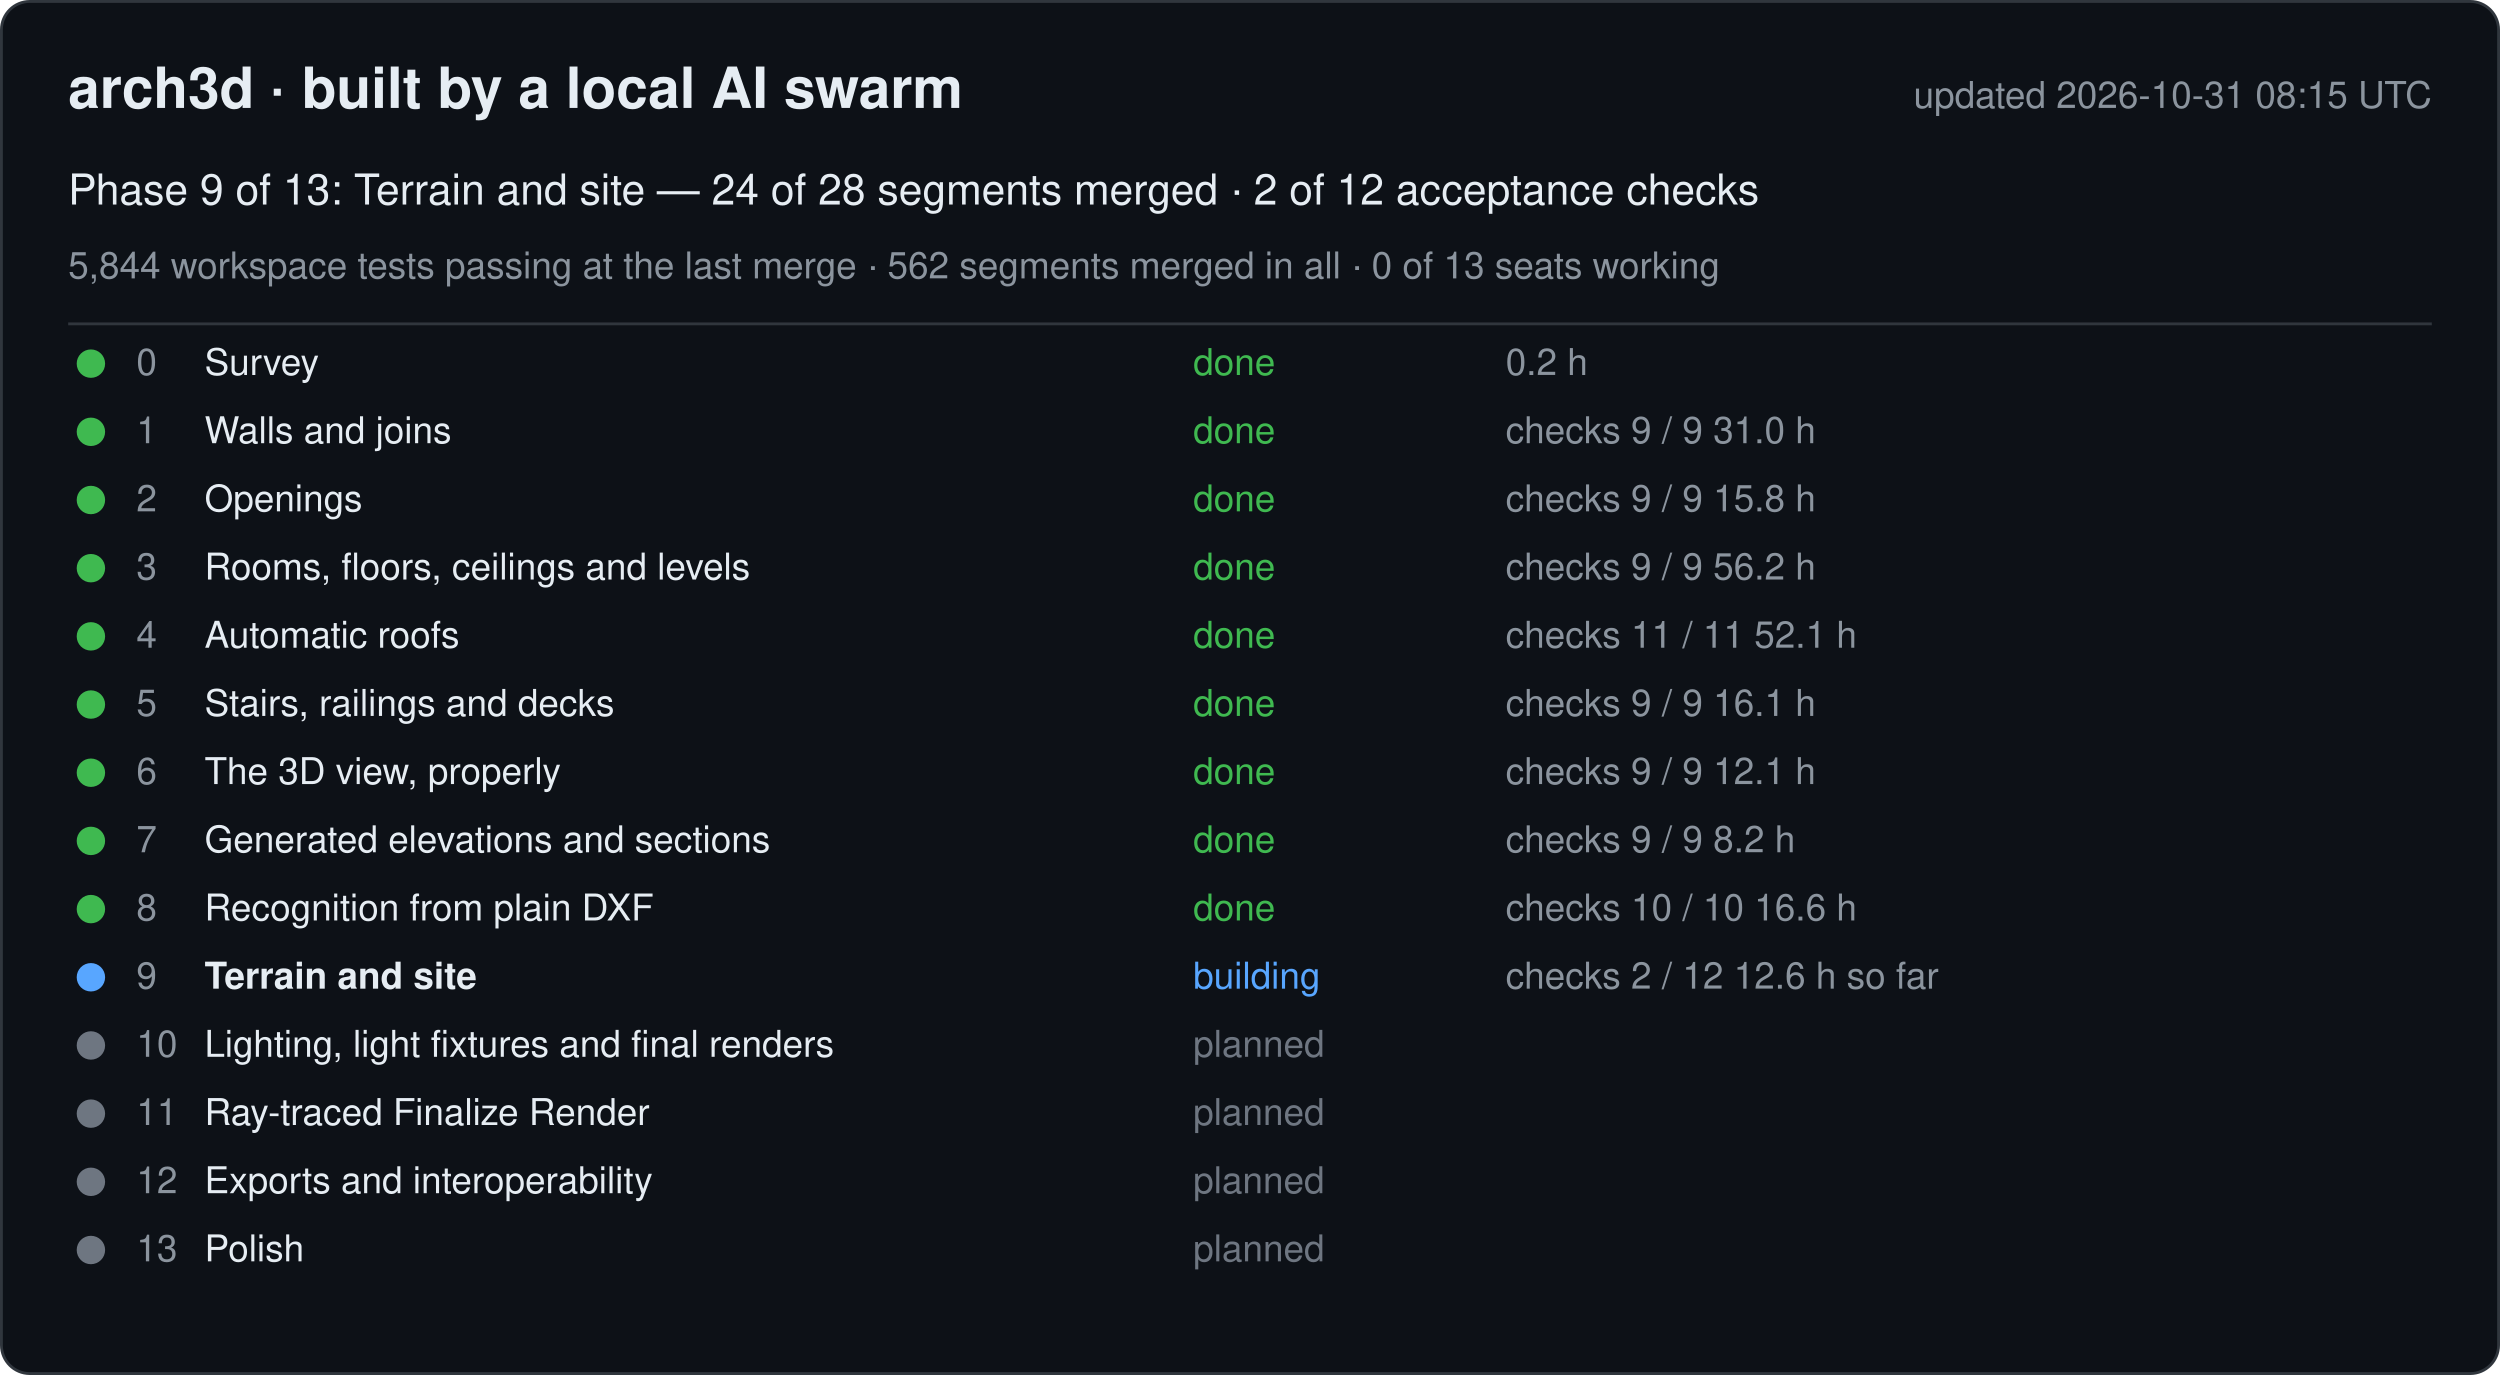
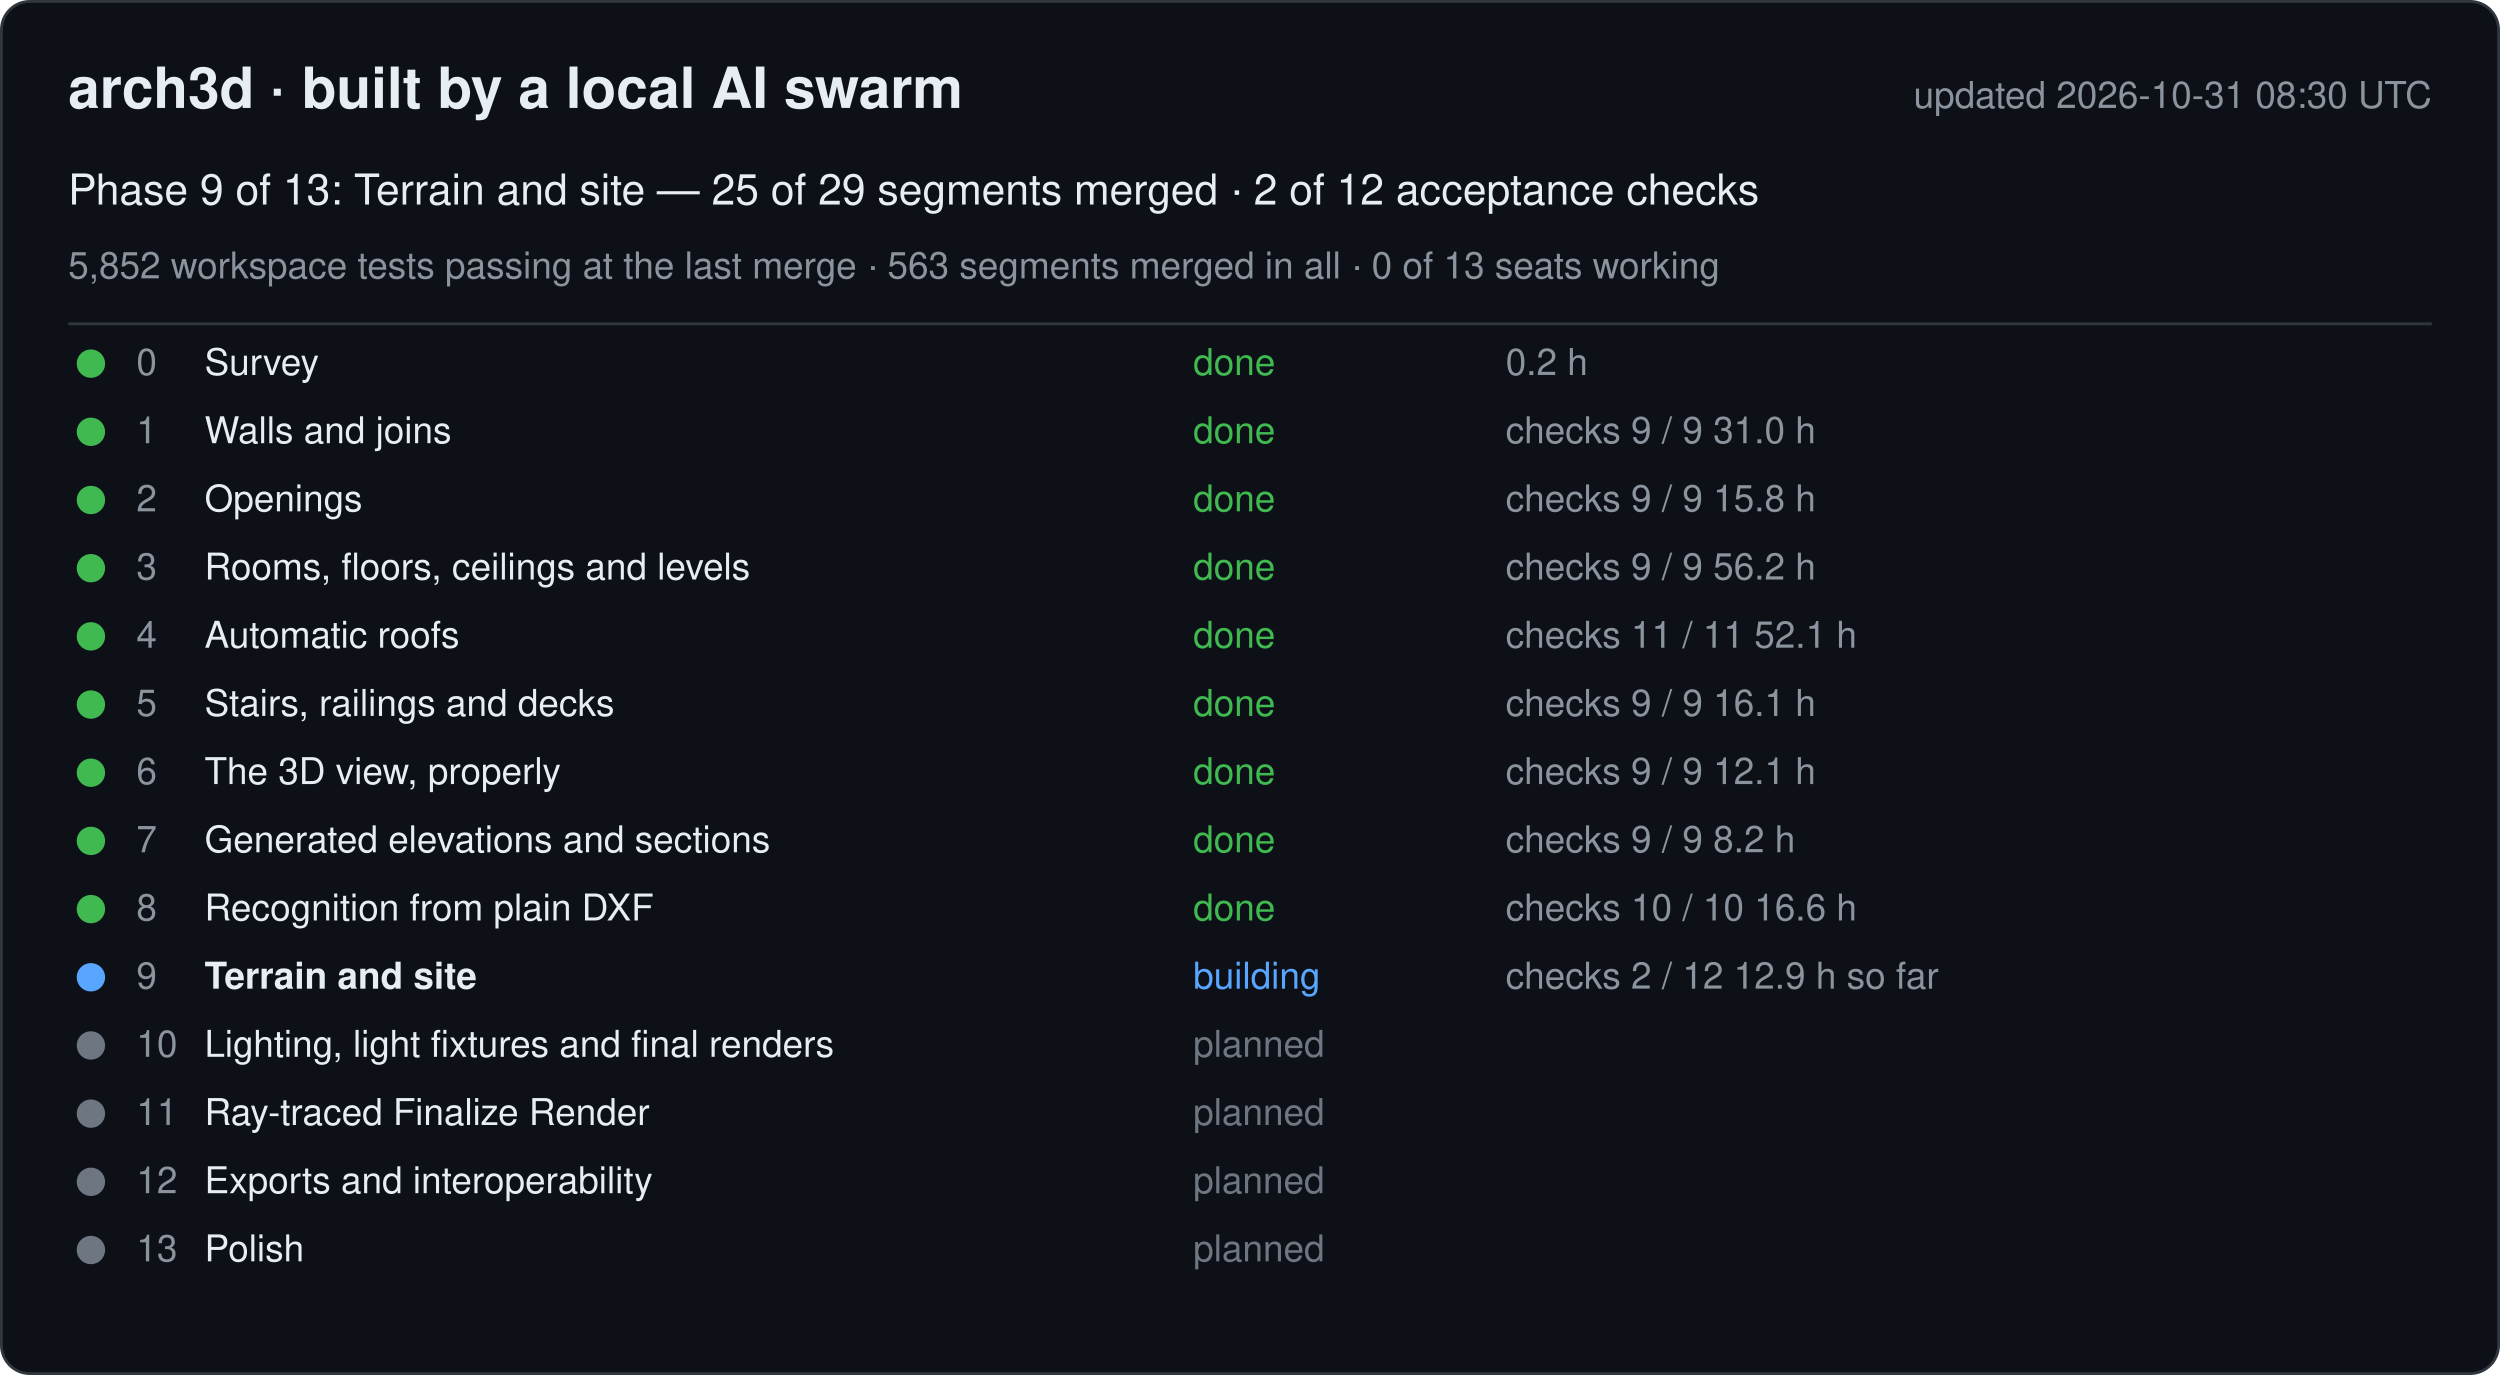
<svg xmlns="http://www.w3.org/2000/svg" width="880" height="484" viewBox="0 0 880 484" font-family="-apple-system, Segoe UI, Helvetica, Arial, sans-serif">
  <rect x="0.5" y="0.5" width="879" height="483" rx="10" fill="#0d1117" stroke="#30363d" />
  <text x="24" y="38" font-size="20" font-weight="600" fill="#e6edf3">arch3d · built by a local AI swarm</text>
-   <text x="856" y="38" font-size="13" fill="#8b949e" text-anchor="end">updated 2026-10-31 08:15 UTC</text>
-   <text x="24" y="72" font-size="15" fill="#e6edf3">Phase 9 of 13: Terrain and site — 24 of 28 segments merged · 2 of 12 acceptance checks</text>
-   <text x="24" y="98" font-size="13" fill="#8b949e">5,844 workspace tests passing at the last merge · 562 segments merged in all · 0 of 13 seats working</text>
+   <text x="856" y="38" font-size="13" fill="#8b949e" text-anchor="end">updated 2026-10-31 08:30 UTC</text>
+   <text x="24" y="72" font-size="15" fill="#e6edf3">Phase 9 of 13: Terrain and site — 25 of 29 segments merged · 2 of 12 acceptance checks</text>
+   <text x="24" y="98" font-size="13" fill="#8b949e">5,852 workspace tests passing at the last merge · 563 segments merged in all · 0 of 13 seats working</text>
  <line x1="24" y1="114" x2="856" y2="114" stroke="#30363d" />
  <g data-phase="0">
    <circle cx="32" cy="128" r="5" fill="#3fb950" />
    <text x="48" y="132" font-size="13" fill="#8b949e">0</text>
    <text x="72" y="132" font-size="13" fill="#e6edf3">Survey</text>
    <text x="420" y="132" font-size="13" fill="#3fb950">done</text>
    <text x="530" y="132" font-size="13" fill="#8b949e">0.2 h</text>
  </g>
  <g data-phase="1">
    <circle cx="32" cy="152" r="5" fill="#3fb950" />
    <text x="48" y="156" font-size="13" fill="#8b949e">1</text>
    <text x="72" y="156" font-size="13" fill="#e6edf3">Walls and joins</text>
    <text x="420" y="156" font-size="13" fill="#3fb950">done</text>
    <text x="530" y="156" font-size="13" fill="#8b949e">checks 9 / 9   31.0 h</text>
  </g>
  <g data-phase="2">
    <circle cx="32" cy="176" r="5" fill="#3fb950" />
    <text x="48" y="180" font-size="13" fill="#8b949e">2</text>
    <text x="72" y="180" font-size="13" fill="#e6edf3">Openings</text>
    <text x="420" y="180" font-size="13" fill="#3fb950">done</text>
    <text x="530" y="180" font-size="13" fill="#8b949e">checks 9 / 9   15.8 h</text>
  </g>
  <g data-phase="3">
    <circle cx="32" cy="200" r="5" fill="#3fb950" />
    <text x="48" y="204" font-size="13" fill="#8b949e">3</text>
    <text x="72" y="204" font-size="13" fill="#e6edf3">Rooms, floors, ceilings and levels</text>
    <text x="420" y="204" font-size="13" fill="#3fb950">done</text>
    <text x="530" y="204" font-size="13" fill="#8b949e">checks 9 / 9   56.2 h</text>
  </g>
  <g data-phase="4">
    <circle cx="32" cy="224" r="5" fill="#3fb950" />
    <text x="48" y="228" font-size="13" fill="#8b949e">4</text>
    <text x="72" y="228" font-size="13" fill="#e6edf3">Automatic roofs</text>
    <text x="420" y="228" font-size="13" fill="#3fb950">done</text>
    <text x="530" y="228" font-size="13" fill="#8b949e">checks 11 / 11   52.1 h</text>
  </g>
  <g data-phase="5">
    <circle cx="32" cy="248" r="5" fill="#3fb950" />
    <text x="48" y="252" font-size="13" fill="#8b949e">5</text>
    <text x="72" y="252" font-size="13" fill="#e6edf3">Stairs, railings and decks</text>
    <text x="420" y="252" font-size="13" fill="#3fb950">done</text>
    <text x="530" y="252" font-size="13" fill="#8b949e">checks 9 / 9   16.1 h</text>
  </g>
  <g data-phase="6">
    <circle cx="32" cy="272" r="5" fill="#3fb950" />
    <text x="48" y="276" font-size="13" fill="#8b949e">6</text>
    <text x="72" y="276" font-size="13" fill="#e6edf3">The 3D view, properly</text>
    <text x="420" y="276" font-size="13" fill="#3fb950">done</text>
    <text x="530" y="276" font-size="13" fill="#8b949e">checks 9 / 9   12.1 h</text>
  </g>
  <g data-phase="7">
    <circle cx="32" cy="296" r="5" fill="#3fb950" />
    <text x="48" y="300" font-size="13" fill="#8b949e">7</text>
    <text x="72" y="300" font-size="13" fill="#e6edf3">Generated elevations and sections</text>
    <text x="420" y="300" font-size="13" fill="#3fb950">done</text>
    <text x="530" y="300" font-size="13" fill="#8b949e">checks 9 / 9   8.2 h</text>
  </g>
  <g data-phase="8">
    <circle cx="32" cy="320" r="5" fill="#3fb950" />
    <text x="48" y="324" font-size="13" fill="#8b949e">8</text>
    <text x="72" y="324" font-size="13" fill="#e6edf3">Recognition from plain DXF</text>
    <text x="420" y="324" font-size="13" fill="#3fb950">done</text>
    <text x="530" y="324" font-size="13" fill="#8b949e">checks 10 / 10   16.6 h</text>
  </g>
  <g data-phase="9">
    <circle cx="32" cy="344" r="5" fill="#58a6ff" />
    <text x="48" y="348" font-size="13" fill="#8b949e">9</text>
    <text x="72" y="348" font-size="13" fill="#e6edf3" font-weight="600">Terrain and site</text>
    <text x="420" y="348" font-size="13" fill="#58a6ff">building</text>
-     <text x="530" y="348" font-size="13" fill="#8b949e">checks 2 / 12   12.6 h so far</text>
+     <text x="530" y="348" font-size="13" fill="#8b949e">checks 2 / 12   12.9 h so far</text>
  </g>
  <g data-phase="10">
    <circle cx="32" cy="368" r="5" fill="#6e7681" />
    <text x="48" y="372" font-size="13" fill="#8b949e">10</text>
    <text x="72" y="372" font-size="13" fill="#e6edf3">Lighting, light fixtures and final renders</text>
    <text x="420" y="372" font-size="13" fill="#6e7681">planned</text>
    <text x="530" y="372" font-size="13" fill="#8b949e" />
  </g>
  <g data-phase="11">
    <circle cx="32" cy="392" r="5" fill="#6e7681" />
    <text x="48" y="396" font-size="13" fill="#8b949e">11</text>
    <text x="72" y="396" font-size="13" fill="#e6edf3">Ray-traced Finalize Render</text>
    <text x="420" y="396" font-size="13" fill="#6e7681">planned</text>
    <text x="530" y="396" font-size="13" fill="#8b949e" />
  </g>
  <g data-phase="12">
    <circle cx="32" cy="416" r="5" fill="#6e7681" />
    <text x="48" y="420" font-size="13" fill="#8b949e">12</text>
    <text x="72" y="420" font-size="13" fill="#e6edf3">Exports and interoperability</text>
    <text x="420" y="420" font-size="13" fill="#6e7681">planned</text>
    <text x="530" y="420" font-size="13" fill="#8b949e" />
  </g>
  <g data-phase="13">
    <circle cx="32" cy="440" r="5" fill="#6e7681" />
    <text x="48" y="444" font-size="13" fill="#8b949e">13</text>
    <text x="72" y="444" font-size="13" fill="#e6edf3">Polish</text>
    <text x="420" y="444" font-size="13" fill="#6e7681">planned</text>
    <text x="530" y="444" font-size="13" fill="#8b949e" />
  </g>
</svg>
